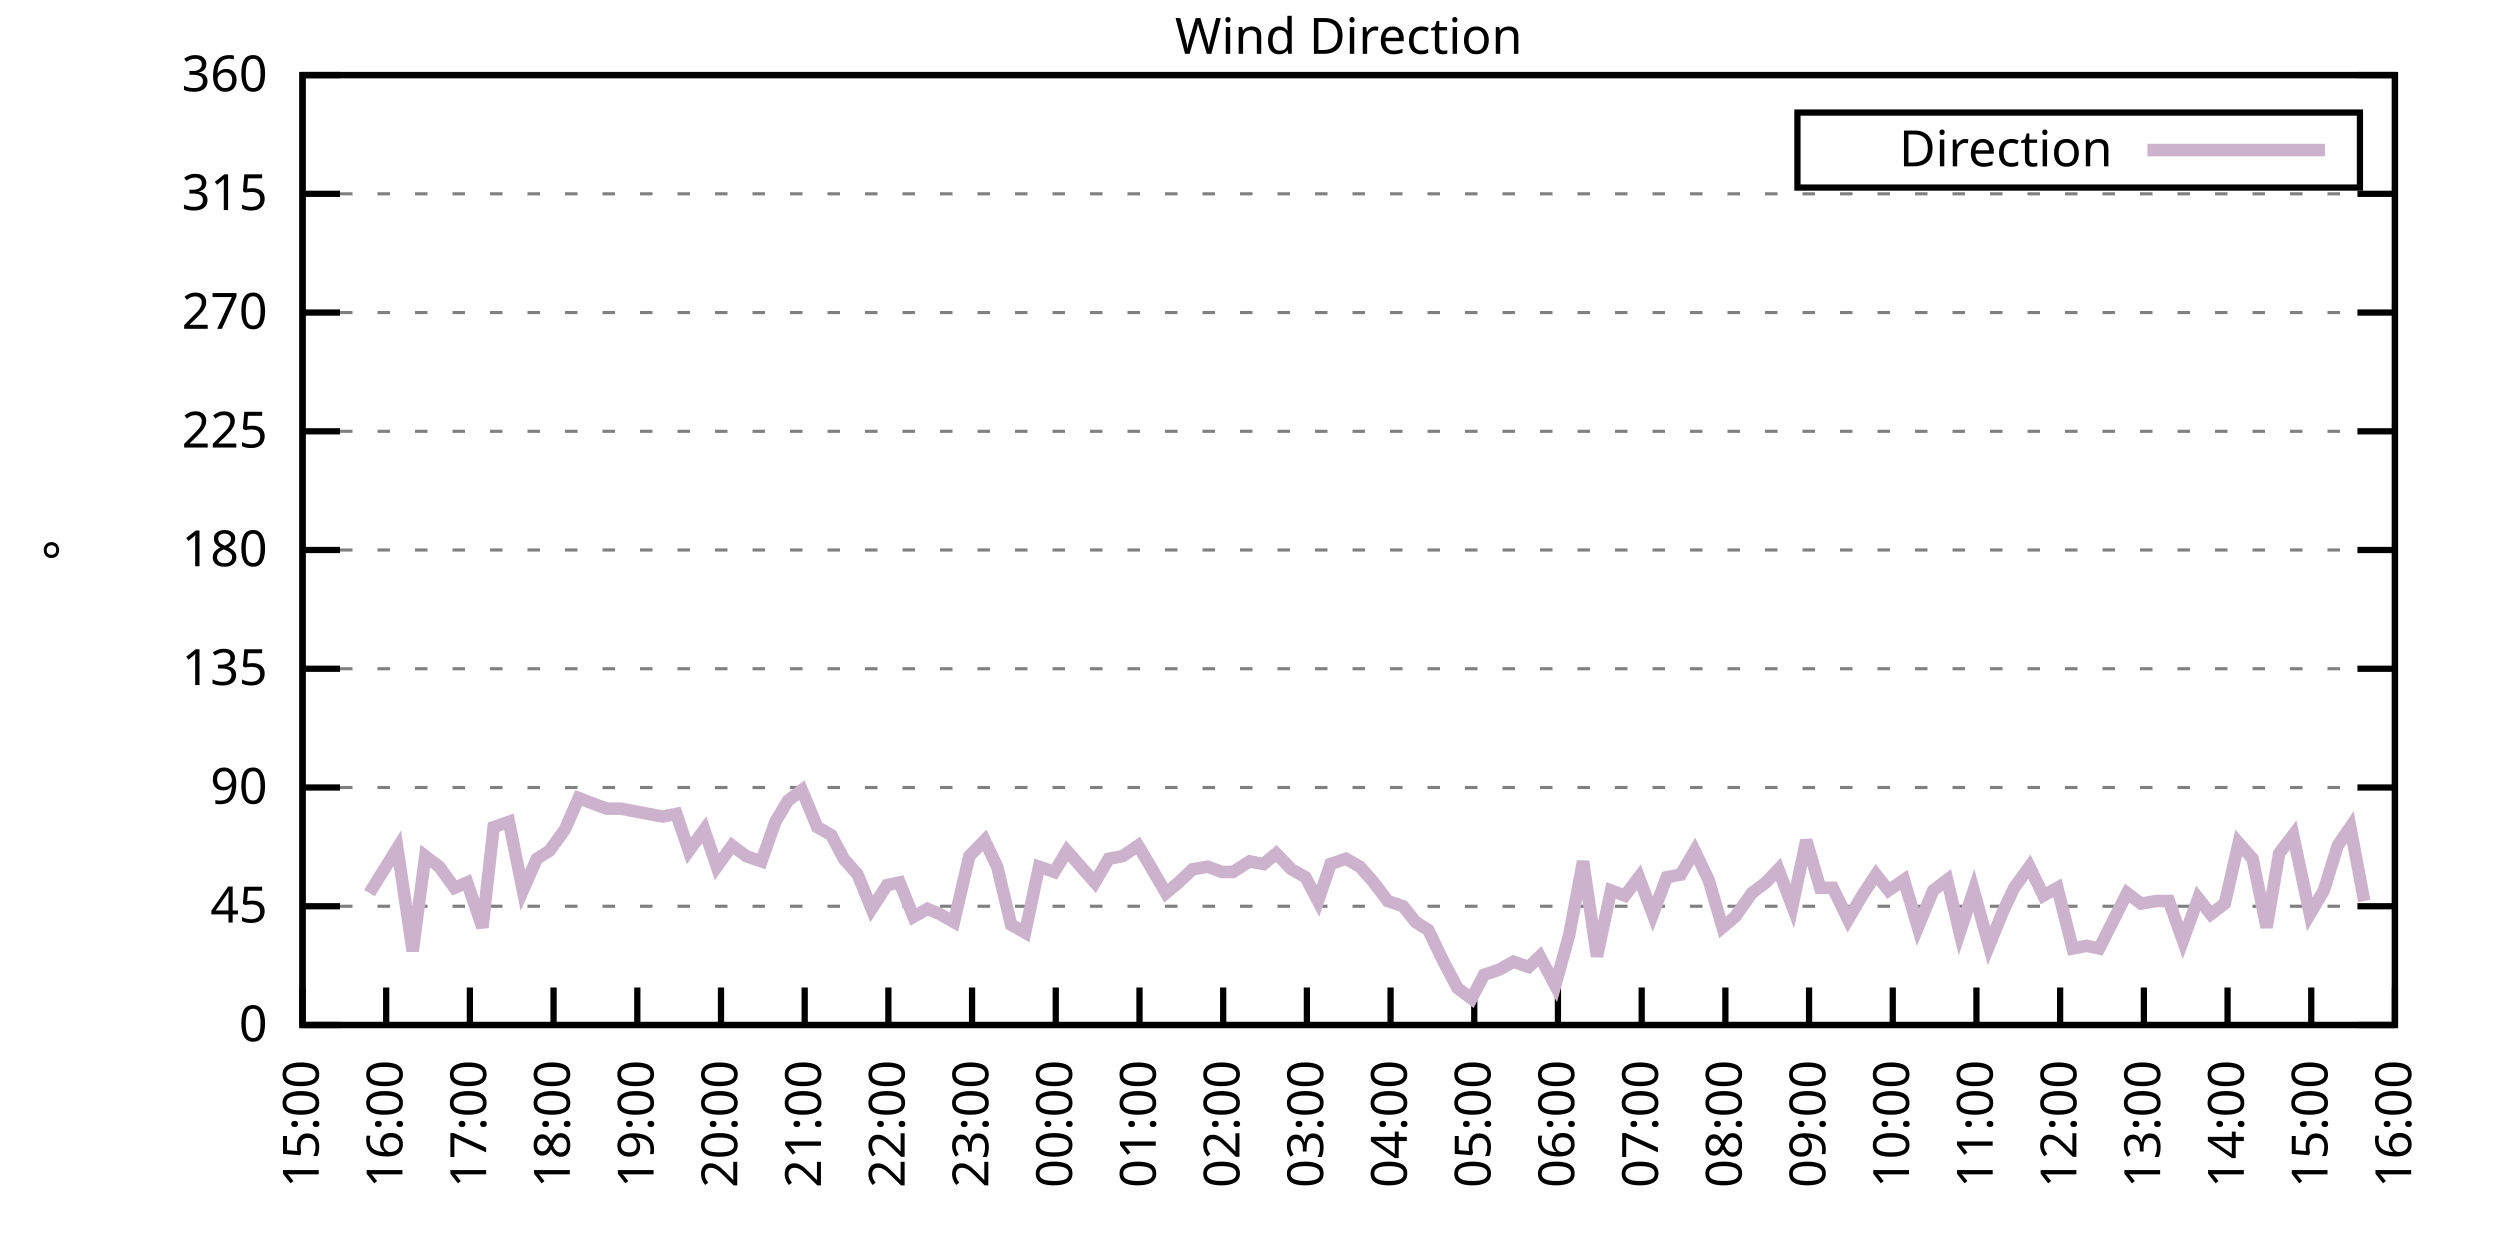
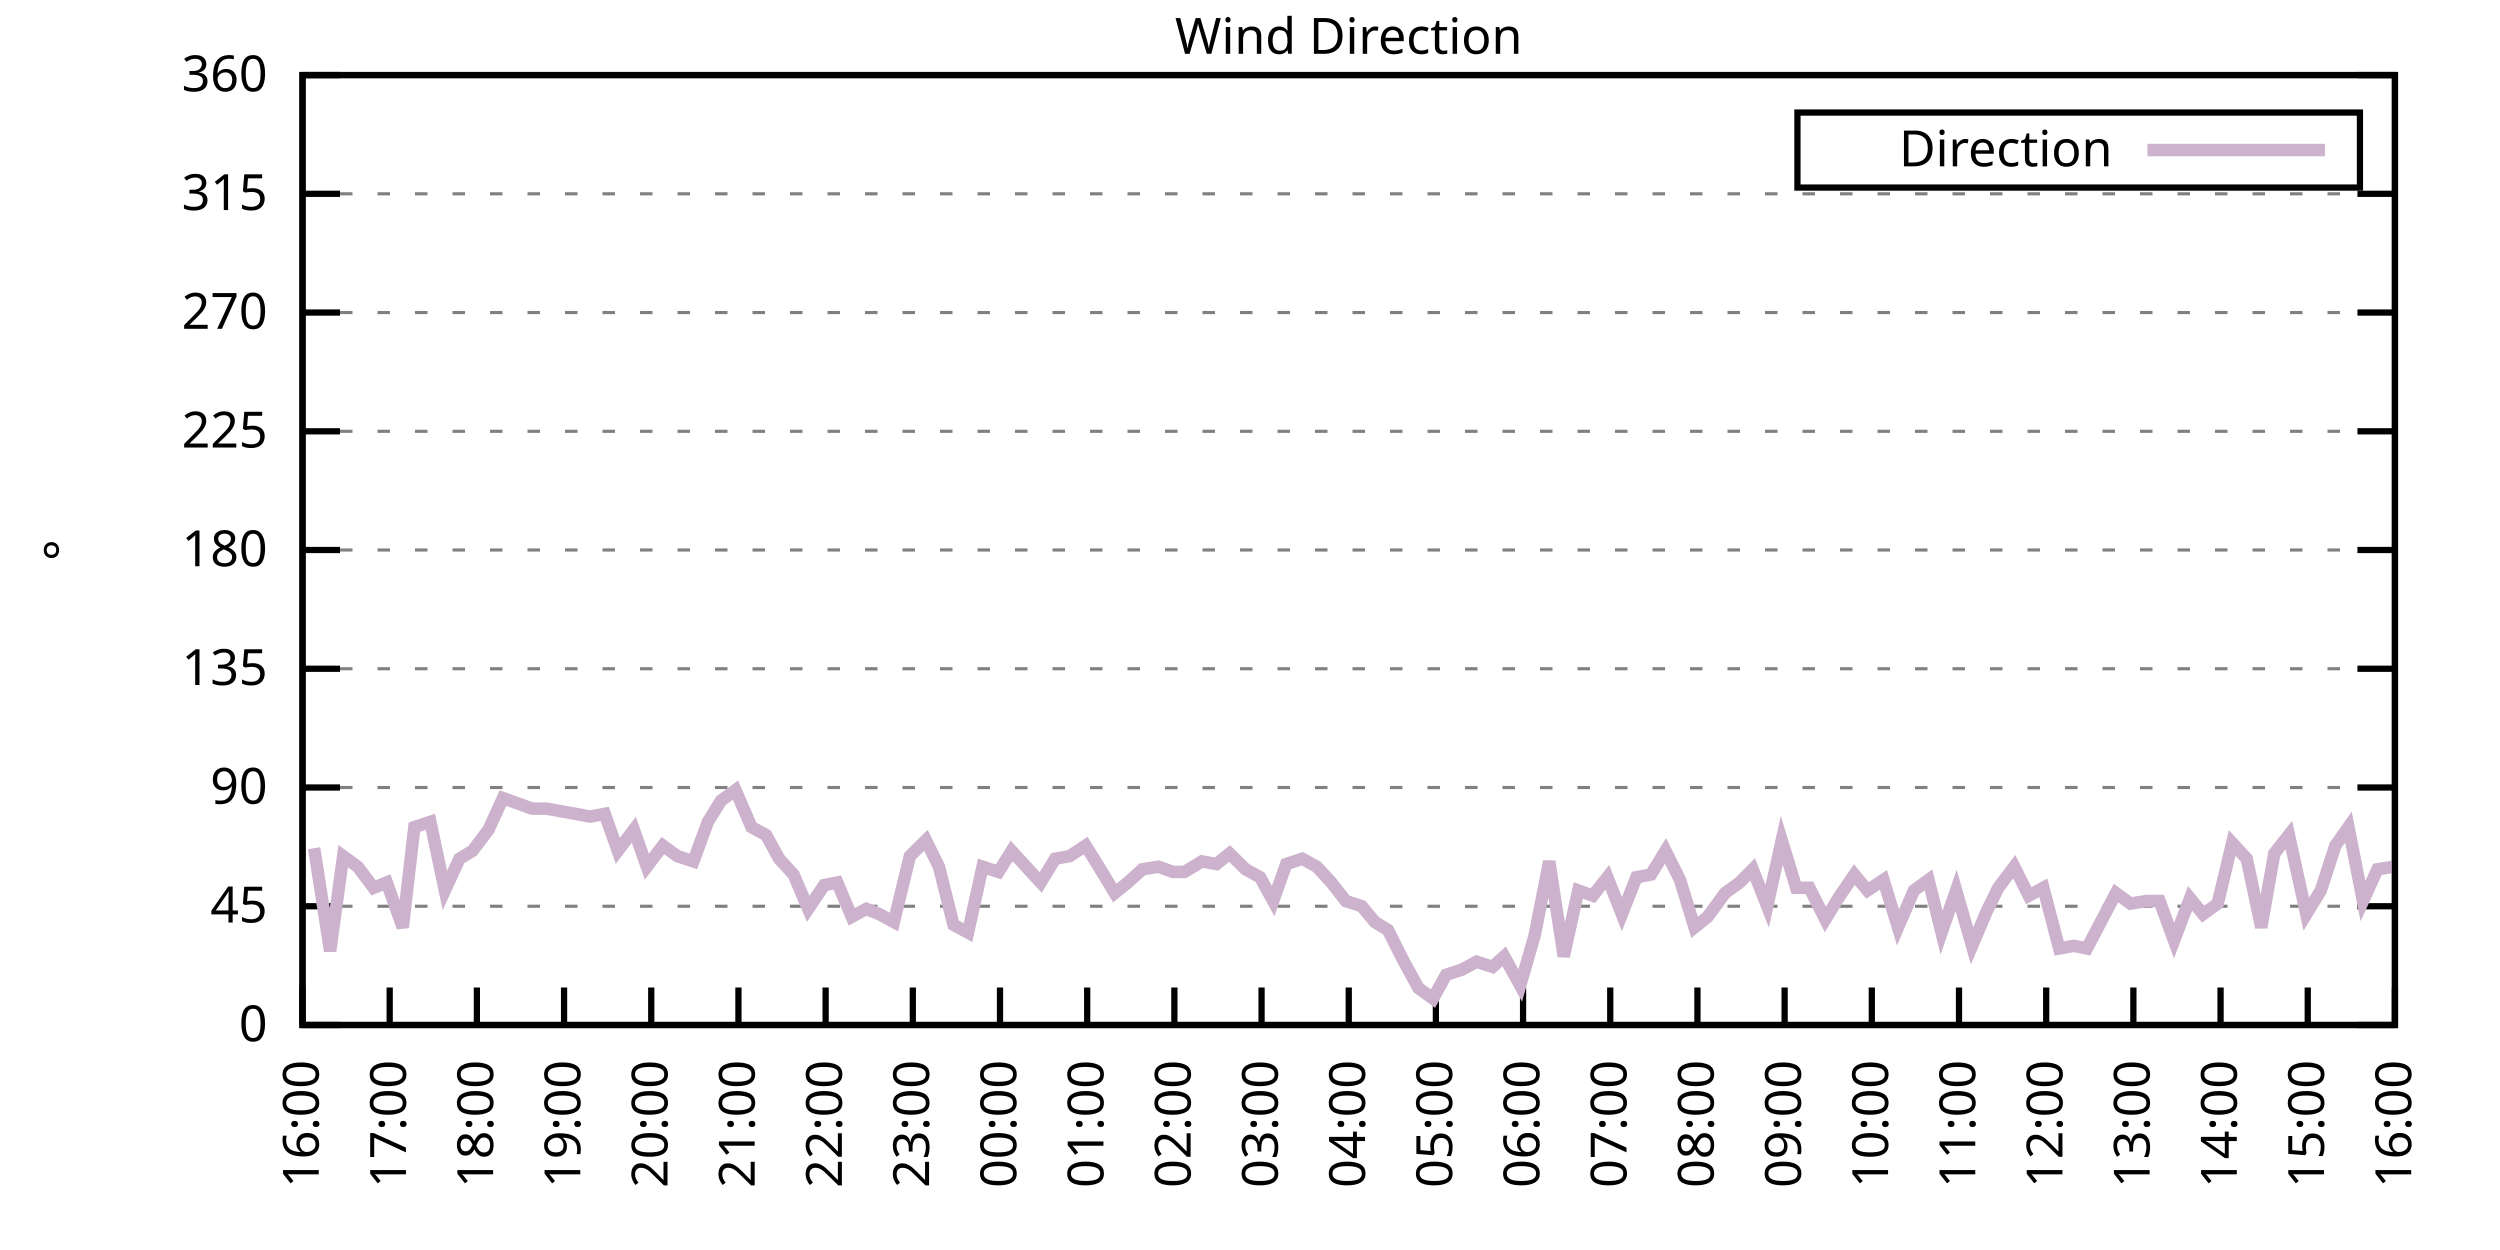
<svg xmlns="http://www.w3.org/2000/svg" xmlns:xlink="http://www.w3.org/1999/xlink" width="400" height="200" viewBox="0 0 400 200">
  <g id="gnuplot_canvas">
    <rect x="0" y="0" width="400" height="200" fill="none" />
    <defs>
      <circle id="gpDot" r="0.5" stroke-width="0.5" stroke="currentColor" />
      <path id="gpPt0" stroke-width="0.333" stroke="currentColor" d="M-1,0 h2 M0,-1 v2" />
      <path id="gpPt1" stroke-width="0.333" stroke="currentColor" d="M-1,-1 L1,1 M1,-1 L-1,1" />
      <path id="gpPt2" stroke-width="0.333" stroke="currentColor" d="M-1,0 L1,0 M0,-1 L0,1 M-1,-1 L1,1 M-1,1 L1,-1" />
      <rect id="gpPt3" stroke-width="0.333" stroke="currentColor" x="-1" y="-1" width="2" height="2" />
      <rect id="gpPt4" stroke-width="0.333" stroke="currentColor" fill="currentColor" x="-1" y="-1" width="2" height="2" />
      <circle id="gpPt5" stroke-width="0.333" stroke="currentColor" cx="0" cy="0" r="1" />
      <use xlink:href="#gpPt5" id="gpPt6" fill="currentColor" stroke="none" />
      <path id="gpPt7" stroke-width="0.333" stroke="currentColor" d="M0,-1.33 L-1.33,0.67 L1.33,0.67 z" />
      <use xlink:href="#gpPt7" id="gpPt8" fill="currentColor" stroke="none" />
      <use xlink:href="#gpPt7" id="gpPt9" stroke="currentColor" transform="rotate(180)" />
      <use xlink:href="#gpPt9" id="gpPt10" fill="currentColor" stroke="none" />
      <use xlink:href="#gpPt3" id="gpPt11" stroke="currentColor" transform="rotate(45)" />
      <use xlink:href="#gpPt11" id="gpPt12" fill="currentColor" stroke="none" />
      <path id="gpPt13" stroke-width="0.333" stroke="currentColor" d="M0,1.330 L1.265,0.411 L0.782,-1.067 L-0.782,-1.076 L-1.265,0.411 z" />
      <use xlink:href="#gpPt13" id="gpPt14" fill="currentColor" stroke="none" />
      <filter id="textbox" filterUnits="objectBoundingBox" x="0" y="0" height="1" width="1">
        <feFlood flood-color="white" flood-opacity="1" result="bgnd" />
        <feComposite in="SourceGraphic" in2="bgnd" operator="atop" />
      </filter>
      <filter id="greybox" filterUnits="objectBoundingBox" x="0" y="0" height="1" width="1">
        <feFlood flood-color="lightgrey" flood-opacity="1" result="grey" />
        <feComposite in="SourceGraphic" in2="grey" operator="atop" />
      </filter>
    </defs>
    <g fill="none" color="white" stroke="currentColor" stroke-width="1.00" stroke-linecap="butt" stroke-linejoin="miter">
</g>
    <g fill="none" color="black" stroke="currentColor" stroke-width="1.00" stroke-linecap="butt" stroke-linejoin="miter">
      <g stroke="none" shape-rendering="crispEdges">
        <polygon fill="rgb(255, 255, 255)" points="48.40,164.00 383.18,164.00 383.18,12.02 48.40,12.02 " />
      </g>
    </g>
    <g fill="none" color="black" stroke="currentColor" stroke-width="1.00" stroke-linecap="butt" stroke-linejoin="miter">
</g>
    <g fill="none" color="black" stroke="black" stroke-width="0.50" stroke-linecap="butt" stroke-linejoin="miter">
</g>
    <g fill="none" color="gray" stroke="currentColor" stroke-width="0.50" stroke-linecap="butt" stroke-linejoin="miter">
      <path stroke="gray" stroke-dasharray="2,4" class="gridline" d="M48.40,164.00 L383.19,164.00  " />
    </g>
    <g fill="none" color="gray" stroke="gray" stroke-width="1.00" stroke-linecap="butt" stroke-linejoin="miter">
</g>
    <g fill="none" color="black" stroke="currentColor" stroke-width="1.00" stroke-linecap="butt" stroke-linejoin="miter">
      <path stroke="black" d="M48.40,164.00 L54.40,164.00 M383.19,164.00 L377.19,164.00  " />
      <g transform="translate(42.80,166.60)" stroke="none" fill="black" font-family="Sans" font-size="8.00" text-anchor="end">
        <text>
          <tspan font-family="Sans"> 0</tspan>
        </text>
      </g>
    </g>
    <g fill="none" color="black" stroke="currentColor" stroke-width="1.00" stroke-linecap="butt" stroke-linejoin="miter">
</g>
    <g fill="none" color="black" stroke="black" stroke-width="0.50" stroke-linecap="butt" stroke-linejoin="miter">
</g>
    <g fill="none" color="gray" stroke="currentColor" stroke-width="0.50" stroke-linecap="butt" stroke-linejoin="miter">
      <path stroke="gray" stroke-dasharray="2,4" class="gridline" d="M48.40,145.00 L383.19,145.00  " />
    </g>
    <g fill="none" color="gray" stroke="gray" stroke-width="1.00" stroke-linecap="butt" stroke-linejoin="miter">
</g>
    <g fill="none" color="black" stroke="currentColor" stroke-width="1.00" stroke-linecap="butt" stroke-linejoin="miter">
      <path stroke="black" d="M48.40,145.00 L54.40,145.00 M383.19,145.00 L377.19,145.00  " />
      <g transform="translate(42.80,147.60)" stroke="none" fill="black" font-family="Sans" font-size="8.00" text-anchor="end">
        <text>
          <tspan font-family="Sans"> 45</tspan>
        </text>
      </g>
    </g>
    <g fill="none" color="black" stroke="currentColor" stroke-width="1.00" stroke-linecap="butt" stroke-linejoin="miter">
</g>
    <g fill="none" color="black" stroke="black" stroke-width="0.50" stroke-linecap="butt" stroke-linejoin="miter">
</g>
    <g fill="none" color="gray" stroke="currentColor" stroke-width="0.50" stroke-linecap="butt" stroke-linejoin="miter">
      <path stroke="gray" stroke-dasharray="2,4" class="gridline" d="M48.40,126.00 L383.19,126.00  " />
    </g>
    <g fill="none" color="gray" stroke="gray" stroke-width="1.00" stroke-linecap="butt" stroke-linejoin="miter">
</g>
    <g fill="none" color="black" stroke="currentColor" stroke-width="1.00" stroke-linecap="butt" stroke-linejoin="miter">
      <path stroke="black" d="M48.40,126.00 L54.40,126.00 M383.19,126.00 L377.19,126.00  " />
      <g transform="translate(42.80,128.60)" stroke="none" fill="black" font-family="Sans" font-size="8.00" text-anchor="end">
        <text>
          <tspan font-family="Sans"> 90</tspan>
        </text>
      </g>
    </g>
    <g fill="none" color="black" stroke="currentColor" stroke-width="1.00" stroke-linecap="butt" stroke-linejoin="miter">
</g>
    <g fill="none" color="black" stroke="black" stroke-width="0.50" stroke-linecap="butt" stroke-linejoin="miter">
</g>
    <g fill="none" color="gray" stroke="currentColor" stroke-width="0.50" stroke-linecap="butt" stroke-linejoin="miter">
      <path stroke="gray" stroke-dasharray="2,4" class="gridline" d="M48.40,107.00 L383.19,107.00  " />
    </g>
    <g fill="none" color="gray" stroke="gray" stroke-width="1.00" stroke-linecap="butt" stroke-linejoin="miter">
</g>
    <g fill="none" color="black" stroke="currentColor" stroke-width="1.00" stroke-linecap="butt" stroke-linejoin="miter">
      <path stroke="black" d="M48.40,107.00 L54.40,107.00 M383.19,107.00 L377.19,107.00  " />
      <g transform="translate(42.80,109.60)" stroke="none" fill="black" font-family="Sans" font-size="8.00" text-anchor="end">
        <text>
          <tspan font-family="Sans"> 135</tspan>
        </text>
      </g>
    </g>
    <g fill="none" color="black" stroke="currentColor" stroke-width="1.00" stroke-linecap="butt" stroke-linejoin="miter">
</g>
    <g fill="none" color="black" stroke="black" stroke-width="0.50" stroke-linecap="butt" stroke-linejoin="miter">
</g>
    <g fill="none" color="gray" stroke="currentColor" stroke-width="0.50" stroke-linecap="butt" stroke-linejoin="miter">
      <path stroke="gray" stroke-dasharray="2,4" class="gridline" d="M48.40,88.00 L383.19,88.00  " />
    </g>
    <g fill="none" color="gray" stroke="gray" stroke-width="1.00" stroke-linecap="butt" stroke-linejoin="miter">
</g>
    <g fill="none" color="black" stroke="currentColor" stroke-width="1.00" stroke-linecap="butt" stroke-linejoin="miter">
      <path stroke="black" d="M48.40,88.00 L54.40,88.00 M383.19,88.00 L377.19,88.00  " />
      <g transform="translate(42.80,90.60)" stroke="none" fill="black" font-family="Sans" font-size="8.00" text-anchor="end">
        <text>
          <tspan font-family="Sans"> 180</tspan>
        </text>
      </g>
    </g>
    <g fill="none" color="black" stroke="currentColor" stroke-width="1.00" stroke-linecap="butt" stroke-linejoin="miter">
</g>
    <g fill="none" color="black" stroke="black" stroke-width="0.50" stroke-linecap="butt" stroke-linejoin="miter">
</g>
    <g fill="none" color="gray" stroke="currentColor" stroke-width="0.50" stroke-linecap="butt" stroke-linejoin="miter">
      <path stroke="gray" stroke-dasharray="2,4" class="gridline" d="M48.40,69.01 L383.19,69.01  " />
    </g>
    <g fill="none" color="gray" stroke="gray" stroke-width="1.00" stroke-linecap="butt" stroke-linejoin="miter">
</g>
    <g fill="none" color="black" stroke="currentColor" stroke-width="1.00" stroke-linecap="butt" stroke-linejoin="miter">
      <path stroke="black" d="M48.40,69.01 L54.40,69.01 M383.19,69.01 L377.19,69.01  " />
      <g transform="translate(42.80,71.61)" stroke="none" fill="black" font-family="Sans" font-size="8.00" text-anchor="end">
        <text>
          <tspan font-family="Sans"> 225</tspan>
        </text>
      </g>
    </g>
    <g fill="none" color="black" stroke="currentColor" stroke-width="1.00" stroke-linecap="butt" stroke-linejoin="miter">
</g>
    <g fill="none" color="black" stroke="black" stroke-width="0.50" stroke-linecap="butt" stroke-linejoin="miter">
</g>
    <g fill="none" color="gray" stroke="currentColor" stroke-width="0.50" stroke-linecap="butt" stroke-linejoin="miter">
      <path stroke="gray" stroke-dasharray="2,4" class="gridline" d="M48.40,50.01 L383.19,50.01  " />
    </g>
    <g fill="none" color="gray" stroke="gray" stroke-width="1.00" stroke-linecap="butt" stroke-linejoin="miter">
</g>
    <g fill="none" color="black" stroke="currentColor" stroke-width="1.00" stroke-linecap="butt" stroke-linejoin="miter">
      <path stroke="black" d="M48.40,50.01 L54.40,50.01 M383.19,50.01 L377.19,50.01  " />
      <g transform="translate(42.80,52.61)" stroke="none" fill="black" font-family="Sans" font-size="8.00" text-anchor="end">
        <text>
          <tspan font-family="Sans"> 270</tspan>
        </text>
      </g>
    </g>
    <g fill="none" color="black" stroke="currentColor" stroke-width="1.00" stroke-linecap="butt" stroke-linejoin="miter">
</g>
    <g fill="none" color="black" stroke="black" stroke-width="0.50" stroke-linecap="butt" stroke-linejoin="miter">
</g>
    <g fill="none" color="gray" stroke="currentColor" stroke-width="0.50" stroke-linecap="butt" stroke-linejoin="miter">
      <path stroke="gray" stroke-dasharray="2,4" class="gridline" d="M48.40,31.01 L383.19,31.01  " />
    </g>
    <g fill="none" color="gray" stroke="gray" stroke-width="1.00" stroke-linecap="butt" stroke-linejoin="miter">
</g>
    <g fill="none" color="black" stroke="currentColor" stroke-width="1.00" stroke-linecap="butt" stroke-linejoin="miter">
      <path stroke="black" d="M48.40,31.01 L54.40,31.01 M383.19,31.01 L377.19,31.01  " />
      <g transform="translate(42.80,33.61)" stroke="none" fill="black" font-family="Sans" font-size="8.00" text-anchor="end">
        <text>
          <tspan font-family="Sans"> 315</tspan>
        </text>
      </g>
    </g>
    <g fill="none" color="black" stroke="currentColor" stroke-width="1.00" stroke-linecap="butt" stroke-linejoin="miter">
</g>
    <g fill="none" color="black" stroke="black" stroke-width="0.50" stroke-linecap="butt" stroke-linejoin="miter">
</g>
    <g fill="none" color="gray" stroke="currentColor" stroke-width="0.50" stroke-linecap="butt" stroke-linejoin="miter">
      <path stroke="gray" stroke-dasharray="2,4" class="gridline" d="M48.40,12.01 L383.19,12.01  " />
    </g>
    <g fill="none" color="gray" stroke="gray" stroke-width="1.00" stroke-linecap="butt" stroke-linejoin="miter">
</g>
    <g fill="none" color="black" stroke="currentColor" stroke-width="1.00" stroke-linecap="butt" stroke-linejoin="miter">
      <path stroke="black" d="M48.40,12.01 L54.40,12.01 M383.19,12.01 L377.19,12.01  " />
      <g transform="translate(42.80,14.61)" stroke="none" fill="black" font-family="Sans" font-size="8.00" text-anchor="end">
        <text>
          <tspan font-family="Sans"> 360</tspan>
        </text>
      </g>
    </g>
    <g fill="none" color="black" stroke="currentColor" stroke-width="1.00" stroke-linecap="butt" stroke-linejoin="miter">
      <path stroke="black" d="M48.40,164.00 L48.40,158.00  " />
      <g transform="translate(51.00,169.60) rotate(270.00)" stroke="none" fill="black" font-family="Sans" font-size="8.00" text-anchor="end">
        <text>
-           <tspan font-family="Sans">15:00</tspan>
-         </text>
-       </g>
-     </g>
-     <g fill="none" color="black" stroke="currentColor" stroke-width="1.00" stroke-linecap="butt" stroke-linejoin="miter">
-       <path stroke="black" d="M61.79,164.00 L61.79,158.00  " />
-       <g transform="translate(64.39,169.60) rotate(270.00)" stroke="none" fill="black" font-family="Sans" font-size="8.00" text-anchor="end">
-         <text>
          <tspan font-family="Sans">16:00</tspan>
        </text>
      </g>
    </g>
    <g fill="none" color="black" stroke="currentColor" stroke-width="1.00" stroke-linecap="butt" stroke-linejoin="miter">
-       <path stroke="black" d="M75.18,164.00 L75.18,158.00  " />
-       <g transform="translate(77.78,169.60) rotate(270.00)" stroke="none" fill="black" font-family="Sans" font-size="8.00" text-anchor="end">
+       <path stroke="black" d="M62.35,164.00 L62.35,158.00  " />
+       <g transform="translate(64.95,169.60) rotate(270.00)" stroke="none" fill="black" font-family="Sans" font-size="8.00" text-anchor="end">
        <text>
          <tspan font-family="Sans">17:00</tspan>
        </text>
      </g>
    </g>
    <g fill="none" color="black" stroke="currentColor" stroke-width="1.00" stroke-linecap="butt" stroke-linejoin="miter">
-       <path stroke="black" d="M88.57,164.00 L88.57,158.00  " />
-       <g transform="translate(91.17,169.60) rotate(270.00)" stroke="none" fill="black" font-family="Sans" font-size="8.00" text-anchor="end">
+       <path stroke="black" d="M76.30,164.00 L76.30,158.00  " />
+       <g transform="translate(78.90,169.60) rotate(270.00)" stroke="none" fill="black" font-family="Sans" font-size="8.00" text-anchor="end">
        <text>
          <tspan font-family="Sans">18:00</tspan>
        </text>
      </g>
    </g>
    <g fill="none" color="black" stroke="currentColor" stroke-width="1.00" stroke-linecap="butt" stroke-linejoin="miter">
-       <path stroke="black" d="M101.97,164.00 L101.97,158.00  " />
-       <g transform="translate(104.57,169.60) rotate(270.00)" stroke="none" fill="black" font-family="Sans" font-size="8.00" text-anchor="end">
+       <path stroke="black" d="M90.25,164.00 L90.25,158.00  " />
+       <g transform="translate(92.85,169.60) rotate(270.00)" stroke="none" fill="black" font-family="Sans" font-size="8.00" text-anchor="end">
        <text>
          <tspan font-family="Sans">19:00</tspan>
        </text>
      </g>
    </g>
    <g fill="none" color="black" stroke="currentColor" stroke-width="1.00" stroke-linecap="butt" stroke-linejoin="miter">
-       <path stroke="black" d="M115.36,164.00 L115.36,158.00  " />
-       <g transform="translate(117.96,169.60) rotate(270.00)" stroke="none" fill="black" font-family="Sans" font-size="8.00" text-anchor="end">
+       <path stroke="black" d="M104.20,164.00 L104.20,158.00  " />
+       <g transform="translate(106.80,169.60) rotate(270.00)" stroke="none" fill="black" font-family="Sans" font-size="8.00" text-anchor="end">
        <text>
          <tspan font-family="Sans">20:00</tspan>
        </text>
      </g>
    </g>
    <g fill="none" color="black" stroke="currentColor" stroke-width="1.00" stroke-linecap="butt" stroke-linejoin="miter">
-       <path stroke="black" d="M128.75,164.00 L128.75,158.00  " />
-       <g transform="translate(131.35,169.60) rotate(270.00)" stroke="none" fill="black" font-family="Sans" font-size="8.00" text-anchor="end">
+       <path stroke="black" d="M118.15,164.00 L118.15,158.00  " />
+       <g transform="translate(120.75,169.60) rotate(270.00)" stroke="none" fill="black" font-family="Sans" font-size="8.00" text-anchor="end">
        <text>
          <tspan font-family="Sans">21:00</tspan>
        </text>
      </g>
    </g>
    <g fill="none" color="black" stroke="currentColor" stroke-width="1.00" stroke-linecap="butt" stroke-linejoin="miter">
-       <path stroke="black" d="M142.14,164.00 L142.14,158.00  " />
-       <g transform="translate(144.74,169.60) rotate(270.00)" stroke="none" fill="black" font-family="Sans" font-size="8.00" text-anchor="end">
+       <path stroke="black" d="M132.10,164.00 L132.10,158.00  " />
+       <g transform="translate(134.70,169.60) rotate(270.00)" stroke="none" fill="black" font-family="Sans" font-size="8.00" text-anchor="end">
        <text>
          <tspan font-family="Sans">22:00</tspan>
        </text>
      </g>
    </g>
    <g fill="none" color="black" stroke="currentColor" stroke-width="1.00" stroke-linecap="butt" stroke-linejoin="miter">
-       <path stroke="black" d="M155.53,164.00 L155.53,158.00  " />
-       <g transform="translate(158.13,169.60) rotate(270.00)" stroke="none" fill="black" font-family="Sans" font-size="8.00" text-anchor="end">
+       <path stroke="black" d="M146.05,164.00 L146.05,158.00  " />
+       <g transform="translate(148.65,169.60) rotate(270.00)" stroke="none" fill="black" font-family="Sans" font-size="8.00" text-anchor="end">
        <text>
          <tspan font-family="Sans">23:00</tspan>
        </text>
      </g>
    </g>
    <g fill="none" color="black" stroke="currentColor" stroke-width="1.00" stroke-linecap="butt" stroke-linejoin="miter">
-       <path stroke="black" d="M168.92,164.00 L168.92,158.00  " />
-       <g transform="translate(171.52,169.60) rotate(270.00)" stroke="none" fill="black" font-family="Sans" font-size="8.00" text-anchor="end">
+       <path stroke="black" d="M160.00,164.00 L160.00,158.00  " />
+       <g transform="translate(162.60,169.60) rotate(270.00)" stroke="none" fill="black" font-family="Sans" font-size="8.00" text-anchor="end">
        <text>
          <tspan font-family="Sans">00:00</tspan>
        </text>
      </g>
    </g>
    <g fill="none" color="black" stroke="currentColor" stroke-width="1.00" stroke-linecap="butt" stroke-linejoin="miter">
-       <path stroke="black" d="M182.32,164.00 L182.32,158.00  " />
-       <g transform="translate(184.92,169.60) rotate(270.00)" stroke="none" fill="black" font-family="Sans" font-size="8.00" text-anchor="end">
+       <path stroke="black" d="M173.95,164.00 L173.95,158.00  " />
+       <g transform="translate(176.55,169.60) rotate(270.00)" stroke="none" fill="black" font-family="Sans" font-size="8.00" text-anchor="end">
        <text>
          <tspan font-family="Sans">01:00</tspan>
        </text>
      </g>
    </g>
    <g fill="none" color="black" stroke="currentColor" stroke-width="1.00" stroke-linecap="butt" stroke-linejoin="miter">
-       <path stroke="black" d="M195.71,164.00 L195.71,158.00  " />
-       <g transform="translate(198.31,169.60) rotate(270.00)" stroke="none" fill="black" font-family="Sans" font-size="8.00" text-anchor="end">
+       <path stroke="black" d="M187.90,164.00 L187.90,158.00  " />
+       <g transform="translate(190.50,169.60) rotate(270.00)" stroke="none" fill="black" font-family="Sans" font-size="8.00" text-anchor="end">
        <text>
          <tspan font-family="Sans">02:00</tspan>
        </text>
      </g>
    </g>
    <g fill="none" color="black" stroke="currentColor" stroke-width="1.00" stroke-linecap="butt" stroke-linejoin="miter">
-       <path stroke="black" d="M209.10,164.00 L209.10,158.00  " />
-       <g transform="translate(211.70,169.60) rotate(270.00)" stroke="none" fill="black" font-family="Sans" font-size="8.00" text-anchor="end">
+       <path stroke="black" d="M201.85,164.00 L201.85,158.00  " />
+       <g transform="translate(204.45,169.60) rotate(270.00)" stroke="none" fill="black" font-family="Sans" font-size="8.00" text-anchor="end">
        <text>
          <tspan font-family="Sans">03:00</tspan>
        </text>
      </g>
    </g>
    <g fill="none" color="black" stroke="currentColor" stroke-width="1.00" stroke-linecap="butt" stroke-linejoin="miter">
-       <path stroke="black" d="M222.49,164.00 L222.49,158.00  " />
-       <g transform="translate(225.09,169.60) rotate(270.00)" stroke="none" fill="black" font-family="Sans" font-size="8.00" text-anchor="end">
+       <path stroke="black" d="M215.80,164.00 L215.80,158.00  " />
+       <g transform="translate(218.40,169.60) rotate(270.00)" stroke="none" fill="black" font-family="Sans" font-size="8.00" text-anchor="end">
        <text>
          <tspan font-family="Sans">04:00</tspan>
        </text>
      </g>
    </g>
    <g fill="none" color="black" stroke="currentColor" stroke-width="1.00" stroke-linecap="butt" stroke-linejoin="miter">
-       <path stroke="black" d="M235.88,164.00 L235.88,158.00  " />
-       <g transform="translate(238.48,169.60) rotate(270.00)" stroke="none" fill="black" font-family="Sans" font-size="8.00" text-anchor="end">
+       <path stroke="black" d="M229.74,164.00 L229.74,158.00  " />
+       <g transform="translate(232.34,169.60) rotate(270.00)" stroke="none" fill="black" font-family="Sans" font-size="8.00" text-anchor="end">
        <text>
          <tspan font-family="Sans">05:00</tspan>
        </text>
      </g>
    </g>
    <g fill="none" color="black" stroke="currentColor" stroke-width="1.00" stroke-linecap="butt" stroke-linejoin="miter">
-       <path stroke="black" d="M249.27,164.00 L249.27,158.00  " />
-       <g transform="translate(251.87,169.60) rotate(270.00)" stroke="none" fill="black" font-family="Sans" font-size="8.00" text-anchor="end">
+       <path stroke="black" d="M243.69,164.00 L243.69,158.00  " />
+       <g transform="translate(246.29,169.60) rotate(270.00)" stroke="none" fill="black" font-family="Sans" font-size="8.00" text-anchor="end">
        <text>
          <tspan font-family="Sans">06:00</tspan>
        </text>
      </g>
    </g>
    <g fill="none" color="black" stroke="currentColor" stroke-width="1.00" stroke-linecap="butt" stroke-linejoin="miter">
-       <path stroke="black" d="M262.67,164.00 L262.67,158.00  " />
-       <g transform="translate(265.27,169.60) rotate(270.00)" stroke="none" fill="black" font-family="Sans" font-size="8.00" text-anchor="end">
+       <path stroke="black" d="M257.64,164.00 L257.64,158.00  " />
+       <g transform="translate(260.24,169.60) rotate(270.00)" stroke="none" fill="black" font-family="Sans" font-size="8.00" text-anchor="end">
        <text>
          <tspan font-family="Sans">07:00</tspan>
        </text>
      </g>
    </g>
    <g fill="none" color="black" stroke="currentColor" stroke-width="1.00" stroke-linecap="butt" stroke-linejoin="miter">
-       <path stroke="black" d="M276.06,164.00 L276.06,158.00  " />
-       <g transform="translate(278.66,169.60) rotate(270.00)" stroke="none" fill="black" font-family="Sans" font-size="8.00" text-anchor="end">
+       <path stroke="black" d="M271.59,164.00 L271.59,158.00  " />
+       <g transform="translate(274.19,169.60) rotate(270.00)" stroke="none" fill="black" font-family="Sans" font-size="8.00" text-anchor="end">
        <text>
          <tspan font-family="Sans">08:00</tspan>
        </text>
      </g>
    </g>
    <g fill="none" color="black" stroke="currentColor" stroke-width="1.00" stroke-linecap="butt" stroke-linejoin="miter">
-       <path stroke="black" d="M289.45,164.00 L289.45,158.00  " />
-       <g transform="translate(292.05,169.60) rotate(270.00)" stroke="none" fill="black" font-family="Sans" font-size="8.00" text-anchor="end">
+       <path stroke="black" d="M285.54,164.00 L285.54,158.00  " />
+       <g transform="translate(288.14,169.60) rotate(270.00)" stroke="none" fill="black" font-family="Sans" font-size="8.00" text-anchor="end">
        <text>
          <tspan font-family="Sans">09:00</tspan>
        </text>
      </g>
    </g>
    <g fill="none" color="black" stroke="currentColor" stroke-width="1.00" stroke-linecap="butt" stroke-linejoin="miter">
-       <path stroke="black" d="M302.84,164.00 L302.84,158.00  " />
-       <g transform="translate(305.44,169.60) rotate(270.00)" stroke="none" fill="black" font-family="Sans" font-size="8.00" text-anchor="end">
+       <path stroke="black" d="M299.49,164.00 L299.49,158.00  " />
+       <g transform="translate(302.09,169.60) rotate(270.00)" stroke="none" fill="black" font-family="Sans" font-size="8.00" text-anchor="end">
        <text>
          <tspan font-family="Sans">10:00</tspan>
        </text>
      </g>
    </g>
    <g fill="none" color="black" stroke="currentColor" stroke-width="1.00" stroke-linecap="butt" stroke-linejoin="miter">
-       <path stroke="black" d="M316.23,164.00 L316.23,158.00  " />
-       <g transform="translate(318.83,169.60) rotate(270.00)" stroke="none" fill="black" font-family="Sans" font-size="8.00" text-anchor="end">
+       <path stroke="black" d="M313.44,164.00 L313.44,158.00  " />
+       <g transform="translate(316.04,169.60) rotate(270.00)" stroke="none" fill="black" font-family="Sans" font-size="8.00" text-anchor="end">
        <text>
          <tspan font-family="Sans">11:00</tspan>
        </text>
      </g>
    </g>
    <g fill="none" color="black" stroke="currentColor" stroke-width="1.00" stroke-linecap="butt" stroke-linejoin="miter">
-       <path stroke="black" d="M329.62,164.00 L329.62,158.00  " />
-       <g transform="translate(332.22,169.60) rotate(270.00)" stroke="none" fill="black" font-family="Sans" font-size="8.00" text-anchor="end">
+       <path stroke="black" d="M327.39,164.00 L327.39,158.00  " />
+       <g transform="translate(329.99,169.60) rotate(270.00)" stroke="none" fill="black" font-family="Sans" font-size="8.00" text-anchor="end">
        <text>
          <tspan font-family="Sans">12:00</tspan>
        </text>
      </g>
    </g>
    <g fill="none" color="black" stroke="currentColor" stroke-width="1.00" stroke-linecap="butt" stroke-linejoin="miter">
-       <path stroke="black" d="M343.02,164.00 L343.02,158.00  " />
-       <g transform="translate(345.62,169.60) rotate(270.00)" stroke="none" fill="black" font-family="Sans" font-size="8.00" text-anchor="end">
+       <path stroke="black" d="M341.34,164.00 L341.34,158.00  " />
+       <g transform="translate(343.94,169.60) rotate(270.00)" stroke="none" fill="black" font-family="Sans" font-size="8.00" text-anchor="end">
        <text>
          <tspan font-family="Sans">13:00</tspan>
        </text>
      </g>
    </g>
    <g fill="none" color="black" stroke="currentColor" stroke-width="1.00" stroke-linecap="butt" stroke-linejoin="miter">
-       <path stroke="black" d="M356.41,164.00 L356.41,158.00  " />
-       <g transform="translate(359.01,169.60) rotate(270.00)" stroke="none" fill="black" font-family="Sans" font-size="8.00" text-anchor="end">
+       <path stroke="black" d="M355.29,164.00 L355.29,158.00  " />
+       <g transform="translate(357.89,169.60) rotate(270.00)" stroke="none" fill="black" font-family="Sans" font-size="8.00" text-anchor="end">
        <text>
          <tspan font-family="Sans">14:00</tspan>
        </text>
      </g>
    </g>
    <g fill="none" color="black" stroke="currentColor" stroke-width="1.00" stroke-linecap="butt" stroke-linejoin="miter">
-       <path stroke="black" d="M369.80,164.00 L369.80,158.00  " />
-       <g transform="translate(372.40,169.60) rotate(270.00)" stroke="none" fill="black" font-family="Sans" font-size="8.00" text-anchor="end">
+       <path stroke="black" d="M369.24,164.00 L369.24,158.00  " />
+       <g transform="translate(371.84,169.60) rotate(270.00)" stroke="none" fill="black" font-family="Sans" font-size="8.00" text-anchor="end">
        <text>
          <tspan font-family="Sans">15:00</tspan>
        </text>
      </g>
    </g>
    <g fill="none" color="black" stroke="currentColor" stroke-width="1.00" stroke-linecap="butt" stroke-linejoin="miter">
      <path stroke="black" d="M383.19,164.00 L383.19,158.00  " />
      <g transform="translate(385.79,169.60) rotate(270.00)" stroke="none" fill="black" font-family="Sans" font-size="8.00" text-anchor="end">
        <text>
          <tspan font-family="Sans">16:00</tspan>
        </text>
      </g>
    </g>
    <g fill="none" color="black" stroke="currentColor" stroke-width="1.00" stroke-linecap="butt" stroke-linejoin="miter">
</g>
    <g fill="none" color="black" stroke="currentColor" stroke-width="1.00" stroke-linecap="butt" stroke-linejoin="miter">
      <path stroke="black" d="M48.40,12.01 L48.40,164.00 L383.19,164.00 L383.19,12.01 L48.40,12.01 Z  " />
    </g>
    <g fill="none" color="black" stroke="currentColor" stroke-width="1.00" stroke-linecap="butt" stroke-linejoin="miter">
</g>
    <g fill="none" color="black" stroke="currentColor" stroke-width="1.00" stroke-linecap="butt" stroke-linejoin="miter">
      <path stroke="black" d="M287.59,30.01 L287.59,18.01 L377.59,18.01 L377.59,30.01 L287.59,30.01 Z  " />
    </g>
    <g id="Wind_direction_plot_1">
      <g fill="none" color="white" stroke="black" stroke-width="2.00" stroke-linecap="butt" stroke-linejoin="miter">
</g>
      <g fill="none" color="black" stroke="currentColor" stroke-width="2.00" stroke-linecap="butt" stroke-linejoin="miter">
        <g transform="translate(337.99,26.61)" stroke="none" fill="black" font-family="Sans" font-size="8.00" text-anchor="end">
          <text>
            <tspan font-family="Sans">Direction</tspan>
          </text>
        </g>
      </g>
      <g fill="none" color="black" stroke="currentColor" stroke-width="2.00" stroke-linecap="butt" stroke-linejoin="miter">
-         <path stroke="rgb(204, 178, 204)" d="M343.59,24.01 L371.99,24.01 M59.11,142.89 L63.58,135.71 L66.03,152.18 L68.04,136.98 L70.27,138.67 L72.73,142.05   L74.74,141.20 L77.19,148.38 L78.98,132.34 L81.43,131.49 L83.66,142.47 L85.90,137.40 L87.91,136.14 L90.36,132.76   L92.59,127.69 L94.82,128.54 L97.06,129.38 L99.29,129.38 L101.52,129.80 L103.75,130.22 L105.98,130.65 L108.22,130.22   L110.22,136.14 L112.68,132.76 L114.69,138.67 L117.14,135.29 L119.38,136.98 L121.83,137.82 L124.06,131.49 L126.07,128.11   L128.30,126.42 L130.76,132.34 L132.99,133.60 L135.00,137.40 L137.23,139.93 L139.46,145.42 L141.92,141.62 L143.93,141.20   L146.16,146.69 L148.39,145.42 L150.40,146.27 L152.63,147.53 L155.09,136.98 L157.54,134.45 L159.55,138.67 L161.78,147.96   L164.01,149.22 L166.25,138.67 L168.70,139.51 L170.71,136.14 L172.94,138.67 L175.17,141.20 L177.41,137.40 L179.64,136.98   L182.09,135.29 L184.10,138.67 L186.56,142.89 L188.57,141.20 L190.80,139.09 L193.25,138.67 L195.48,139.51 L197.27,139.51   L199.95,137.82 L202.18,138.25 L204.19,136.56 L206.64,139.09 L208.88,140.36 L210.88,144.16 L212.89,138.25 L215.35,137.40   L217.58,138.67 L219.81,141.20 L222.04,144.16 L224.50,145.00 L226.51,147.53 L228.52,148.80 L230.97,153.87 L233.20,158.09   L235.44,159.78 L237.44,155.98 L239.90,155.13 L242.13,153.87 L244.59,154.71 L246.37,153.02 L248.83,157.67 L251.06,149.65   L253.29,137.82 L255.52,153.02 L257.76,142.47 L259.99,143.31 L262.22,140.36 L264.45,146.27 L266.68,140.36 L268.92,139.93   L271.15,136.14 L273.38,140.78 L275.61,148.38 L277.62,146.69 L280.30,142.89 L282.53,141.20 L284.54,139.09 L286.77,145.00   L289.00,134.45 L291.23,142.05 L293.24,142.05 L295.70,147.11 L297.93,143.31 L300.16,139.93 L302.17,142.47 L304.63,140.78   L306.86,148.38 L309.31,142.47 L311.54,140.78 L313.55,149.22 L315.79,142.47 L318.24,151.33 L320.47,145.85 L322.26,142.05   L324.71,138.67 L326.95,143.31 L329.18,142.05 L331.63,151.76 L333.86,151.33 L335.87,151.76 L340.34,142.89 L342.57,144.58   L345.02,144.16 L347.03,144.16 L349.26,150.49 L351.72,143.73 L353.73,146.27 L355.96,144.58 L358.19,134.87 L360.42,137.40   L362.66,148.38 L364.66,136.56 L366.90,133.60 L369.58,146.27 L371.81,142.47 L374.04,135.29 L376.05,132.34 L378.28,144.16    " />
+         <path stroke="rgb(204, 178, 204)" d="M343.59,24.01 L371.99,24.01 M50.26,135.71 L52.82,152.18 L54.91,136.98 L57.23,138.67 L59.79,142.05 L61.88,141.20   L64.44,148.38 L66.30,132.34 L68.86,131.49 L71.18,142.47 L73.51,137.40 L75.60,136.14 L78.16,132.76 L80.48,127.69   L82.81,128.54 L85.13,129.38 L87.46,129.38 L89.78,129.80 L92.11,130.22 L94.43,130.65 L96.76,130.22 L98.85,136.14   L101.41,132.76 L103.50,138.67 L106.06,135.29 L108.38,136.98 L110.94,137.82 L113.27,131.49 L115.36,128.11 L117.68,126.42   L120.24,132.34 L122.57,133.60 L124.66,137.40 L126.98,139.93 L129.31,145.42 L131.87,141.62 L133.96,141.20 L136.28,146.69   L138.61,145.42 L140.70,146.27 L143.02,147.53 L145.58,136.98 L148.14,134.45 L150.23,138.67 L152.56,147.96 L154.88,149.22   L157.21,138.67 L159.76,139.51 L161.86,136.14 L164.18,138.67 L166.51,141.20 L168.83,137.40 L171.16,136.98 L173.71,135.29   L175.81,138.67 L178.36,142.89 L180.46,141.20 L182.78,139.09 L185.34,138.67 L187.66,139.51 L189.52,139.51 L192.31,137.82   L194.64,138.25 L196.73,136.56 L199.29,139.09 L201.61,140.36 L203.71,144.16 L205.80,138.25 L208.36,137.40 L210.68,138.67   L213.01,141.20 L215.33,144.16 L217.89,145.00 L219.98,147.53 L222.07,148.80 L224.63,153.87 L226.95,158.09 L229.28,159.78   L231.37,155.98 L233.93,155.13 L236.25,153.87 L238.81,154.71 L240.67,153.02 L243.23,157.67 L245.55,149.65 L247.88,137.82   L250.20,153.02 L252.53,142.47 L254.85,143.31 L257.18,140.36 L259.50,146.27 L261.83,140.36 L264.15,139.93 L266.48,136.14   L268.80,140.78 L271.13,148.38 L273.22,146.69 L276.01,142.89 L278.34,141.20 L280.43,139.09 L282.75,145.00 L285.08,134.45   L287.40,142.05 L289.50,142.05 L292.05,147.11 L294.38,143.31 L296.70,139.93 L298.80,142.47 L301.35,140.78 L303.68,148.38   L306.23,142.47 L308.56,140.78 L310.65,149.22 L312.98,142.47 L315.53,151.33 L317.86,145.85 L319.72,142.05 L322.28,138.67   L324.60,143.31 L326.93,142.05 L329.48,151.76 L331.81,151.33 L333.90,151.76 L338.55,142.89 L340.88,144.58 L343.43,144.16   L345.53,144.16 L347.85,150.49 L350.41,143.73 L352.50,146.27 L354.83,144.58 L357.15,134.87 L359.48,137.40 L361.80,148.38   L363.89,136.56 L366.22,133.60 L369.01,146.27 L371.33,142.47 L373.66,135.29 L375.75,132.34 L378.08,144.16 L380.40,139.09   L382.96,138.67  " />
      </g>
    </g>
    <g fill="none" color="black" stroke="currentColor" stroke-width="2.00" stroke-linecap="butt" stroke-linejoin="miter">
</g>
    <g fill="none" color="black" stroke="black" stroke-width="1.00" stroke-linecap="butt" stroke-linejoin="miter">
</g>
    <g fill="none" color="black" stroke="currentColor" stroke-width="1.00" stroke-linecap="butt" stroke-linejoin="miter">
      <path stroke="black" d="M48.40,12.01 L48.40,164.00 L383.19,164.00 L383.19,12.01 L48.40,12.01 Z  " />
      <g transform="translate(12.80,88.01) rotate(270.00)" stroke="none" fill="black" font-family="Sans" font-size="8.00" text-anchor="middle">
        <text>
          <tspan font-family="Sans">°</tspan>
        </text>
      </g>
    </g>
    <g fill="none" color="black" stroke="currentColor" stroke-width="1.00" stroke-linecap="butt" stroke-linejoin="miter">
</g>
    <g fill="none" color="black" stroke="currentColor" stroke-width="1.00" stroke-linecap="butt" stroke-linejoin="miter">
      <g transform="translate(215.79,8.61)" stroke="none" fill="black" font-family="Sans" font-size="8.00" text-anchor="middle">
        <text>
          <tspan font-family="Sans">Wind Direction</tspan>
        </text>
      </g>
    </g>
    <g fill="none" color="black" stroke="currentColor" stroke-width="1.00" stroke-linecap="butt" stroke-linejoin="miter">
</g>
  </g>
</svg>
